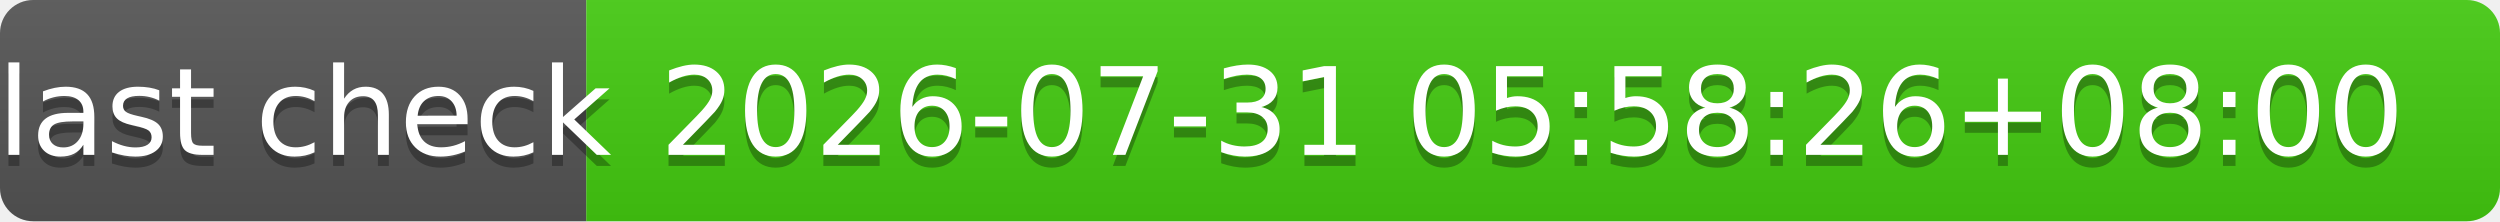
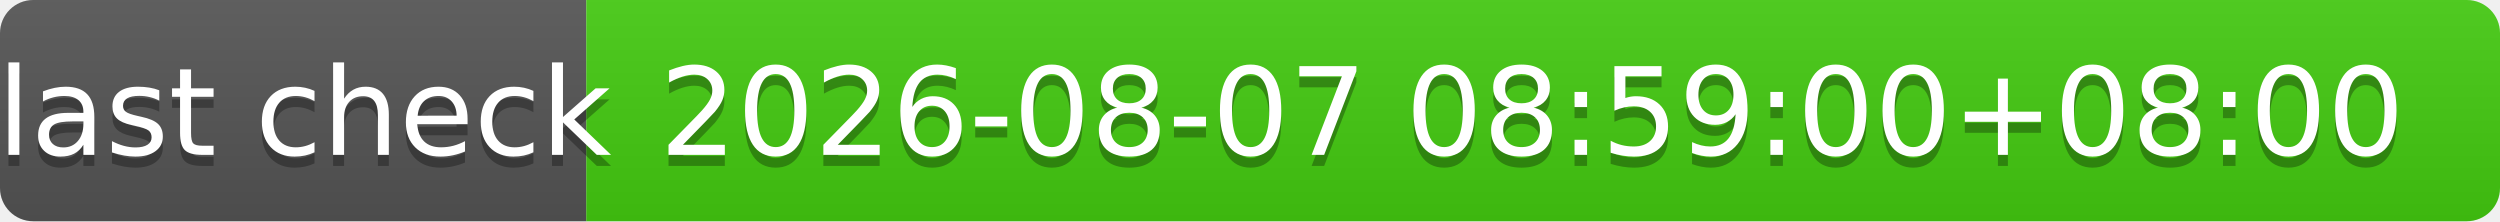
- <svg xmlns="http://www.w3.org/2000/svg" width="226" height="20" role="img" aria-label="last check: 2026-07-31 05:58:26+08:00">
+ <svg xmlns="http://www.w3.org/2000/svg" width="226" height="20" role="img" aria-label="last check: 2026-08-07 08:59:00+08:00">
  <linearGradient id="s" x2="0" y2="100%">
    <stop offset="0" stop-color="#bbb" stop-opacity=".1" />
    <stop offset="1" stop-opacity=".1" />
  </linearGradient>
  <clipPath id="r">
    <rect width="226" height="20" rx="3" fill="#fff" />
  </clipPath>
  <g clip-path="url(#r)">
    <rect width="53" height="20" fill="#555" />
    <rect x="53" width="173" height="20" fill="#4c1" />
    <rect width="226" height="20" fill="url(#s)" />
  </g>
  <g fill="#fff" text-anchor="middle" font-family="Verdana,Geneva,DejaVu Sans,sans-serif" text-rendering="geometricPrecision" font-size="110">
    <text aria-hidden="true" x="275" y="150" fill="#010101" fill-opacity=".3" transform="scale(.1)" textLength="430">last check</text>
    <text x="275" y="140" transform="scale(.1)" fill="#fff" textLength="430">last check</text>
-     <text aria-hidden="true" x="1385" y="150" fill="#010101" fill-opacity=".3" transform="scale(.1)" textLength="1630">2026-07-31 05:58:26+08:00</text>
-     <text x="1385" y="140" transform="scale(.1)" fill="#fff" textLength="1630">2026-07-31 05:58:26+08:00</text>
+     <text aria-hidden="true" x="1385" y="150" fill="#010101" fill-opacity=".3" transform="scale(.1)" textLength="1630">2026-08-07 08:59:00+08:00</text>
+     <text x="1385" y="140" transform="scale(.1)" fill="#fff" textLength="1630">2026-08-07 08:59:00+08:00</text>
  </g>
</svg>
